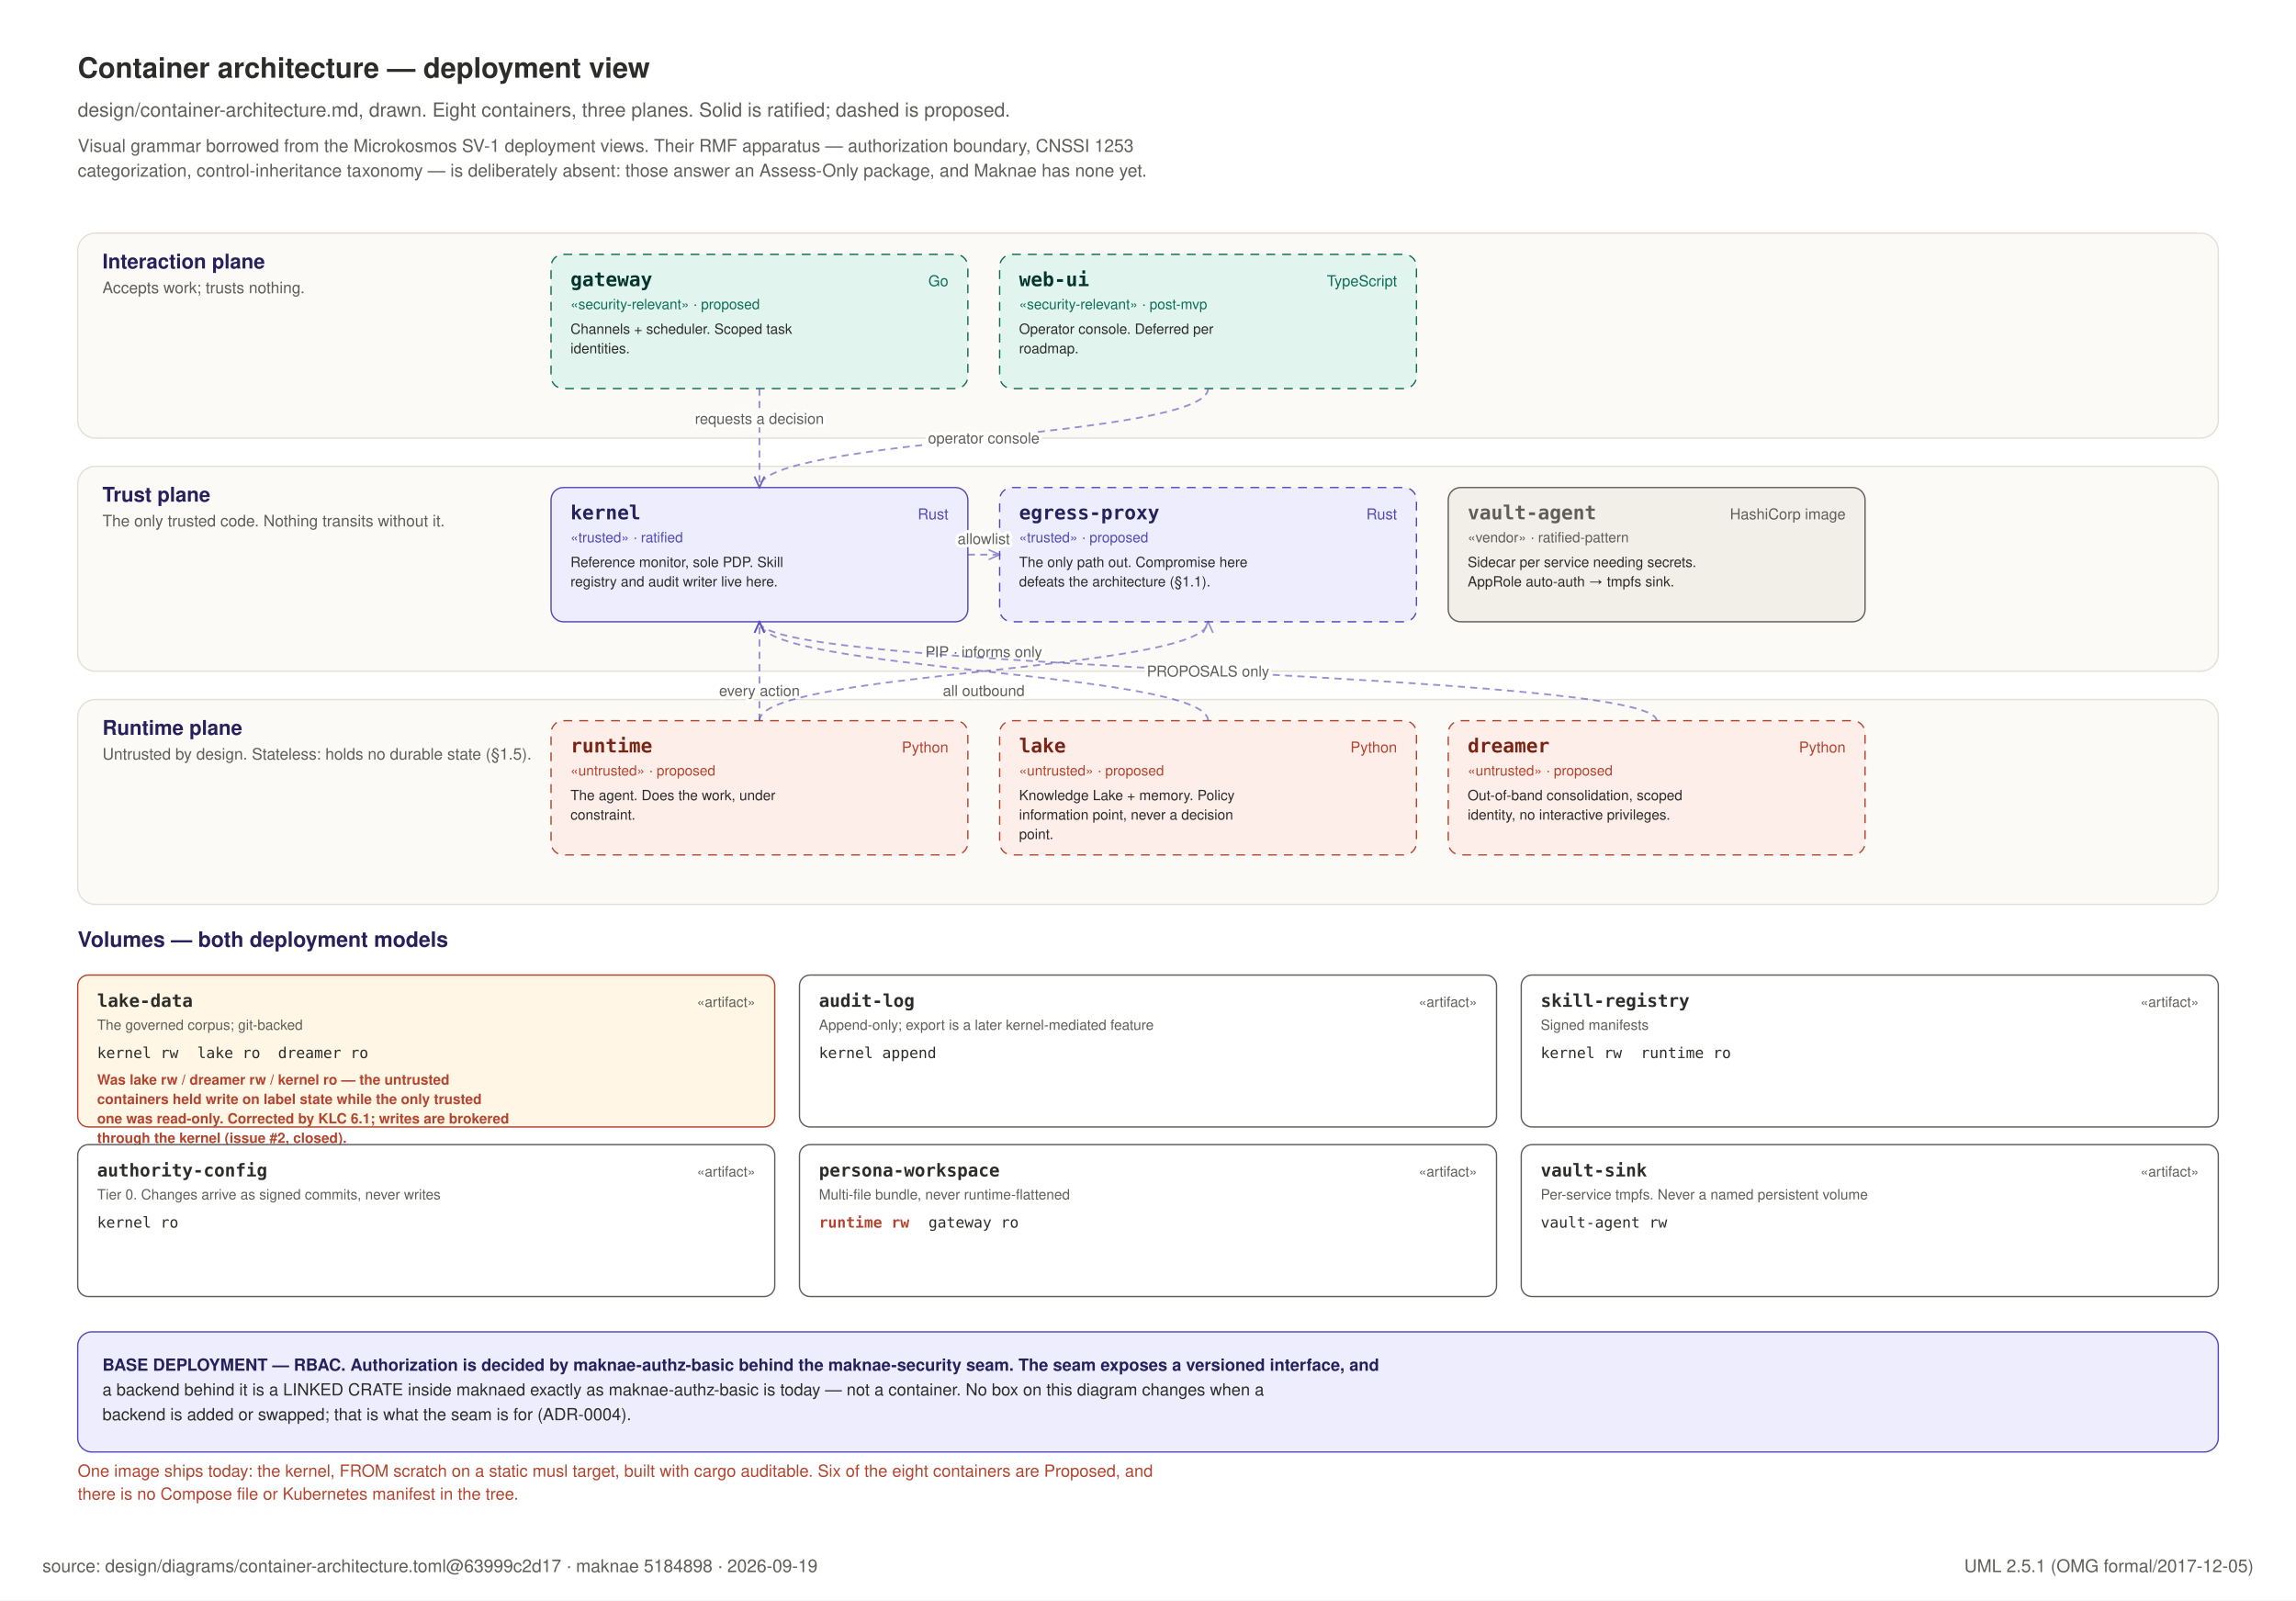
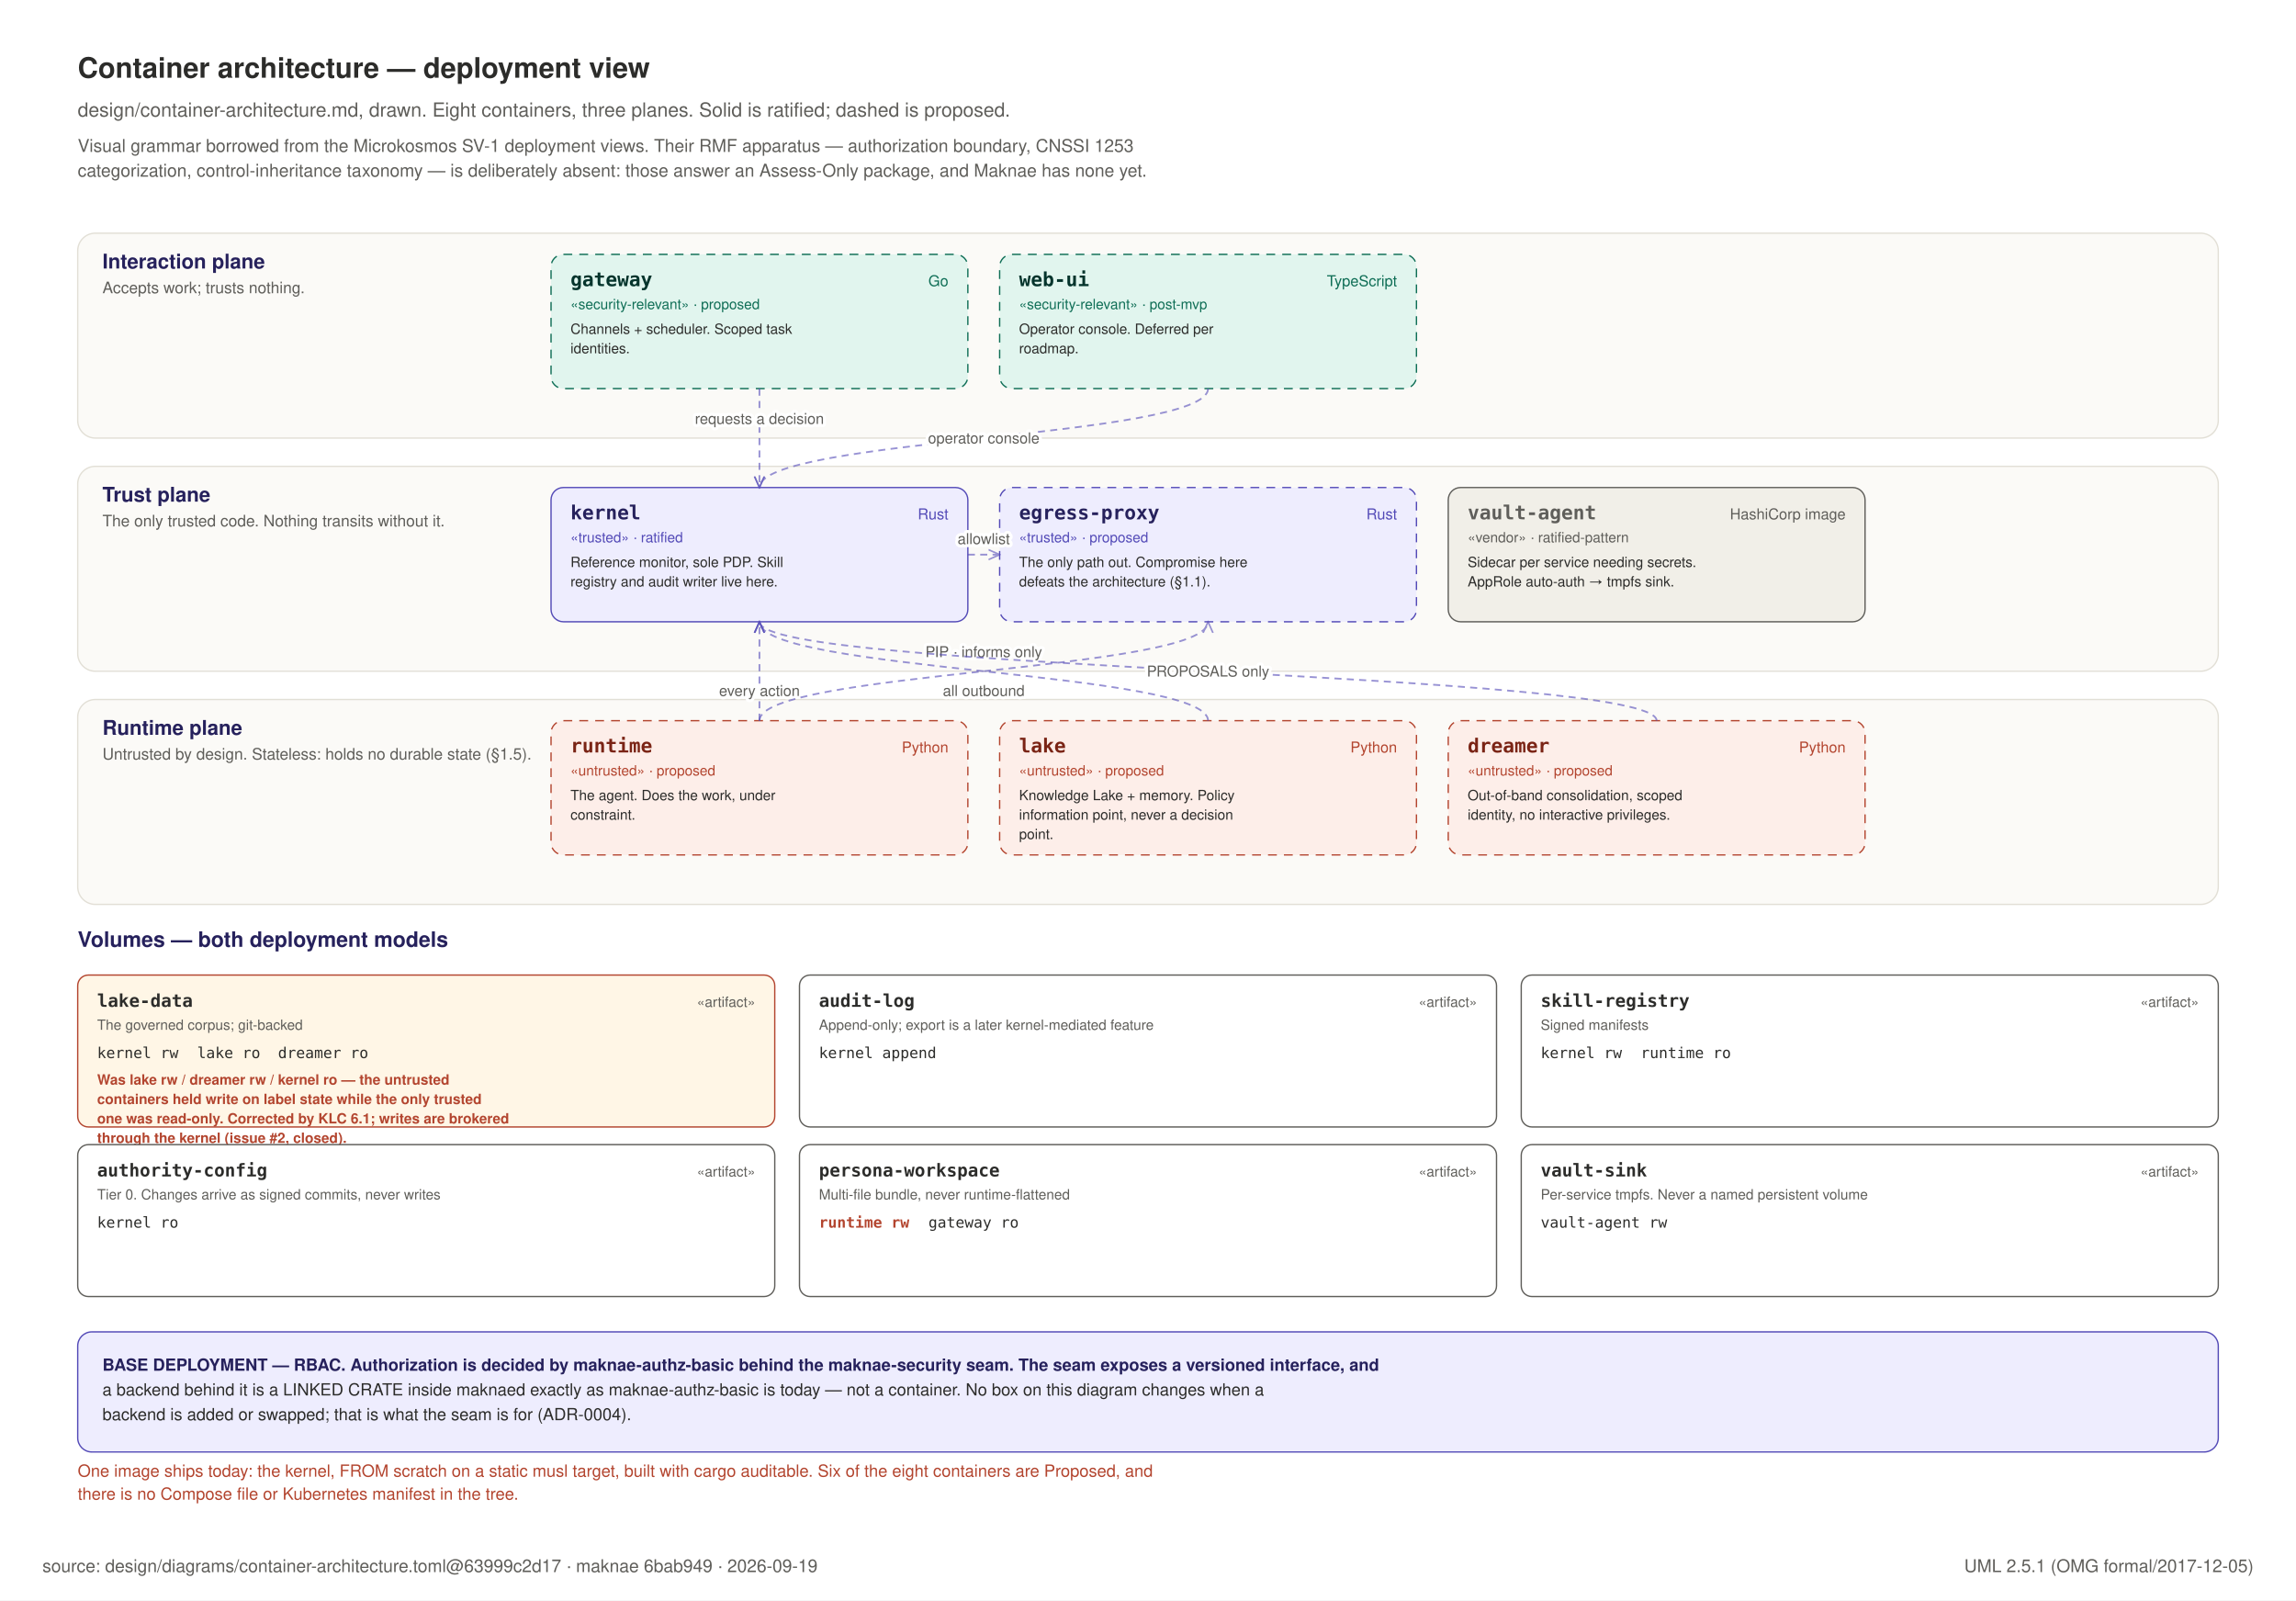
<svg xmlns="http://www.w3.org/2000/svg" width="1300" height="906" viewBox="0 0 1300 906" role="img">
  <rect x="0" y="0" width="1300" height="906" fill="#FFFFFF" />
  <text x="44" y="44" text-anchor="start" font-family="Helvetica, Arial, sans-serif" font-size="16" font-weight="600" fill="#2C2C2A">Container architecture — deployment view</text>
  <text x="44" y="66" text-anchor="start" font-family="Helvetica, Arial, sans-serif" font-size="11" font-weight="400" fill="#5F5E5A">design/container-architecture.md, drawn. Eight containers, three planes. Solid is ratified; dashed is proposed.</text>
  <text x="44" y="86" text-anchor="start" font-family="Helvetica, Arial, sans-serif" font-size="10" font-weight="400" fill="#5F5E5A">Visual grammar borrowed from the Microkosmos SV-1 deployment views. Their RMF apparatus — authorization boundary, CNSSI 1253</text>
  <text x="44" y="100" text-anchor="start" font-family="Helvetica, Arial, sans-serif" font-size="10" font-weight="400" fill="#5F5E5A">categorization, control-inheritance taxonomy — is deliberately absent: those answer an Assess-Only package, and Maknae has none yet.</text>
  <defs>
    <marker id="ca" viewBox="0 0 10 10" refX="9" refY="5" markerWidth="7" markerHeight="7" orient="auto-start-reverse">
      <path d="M 0 1 L 9 5 L 0 9" fill="none" stroke="#534AB7" stroke-width="1.3" />
    </marker>
  </defs>
  <rect x="44" y="132" width="1212" height="116" rx="10" fill="#FBFAF7" stroke="#E2DFD6" stroke-width="0.75" />
  <text x="58" y="152" text-anchor="start" font-family="Helvetica, Arial, sans-serif" font-size="11.5" font-weight="700" fill="#26215C">Interaction plane</text>
  <text x="58" y="166" text-anchor="start" font-family="Helvetica, Arial, sans-serif" font-size="9" font-weight="400" fill="#5F5E5A">Accepts work; trusts nothing.</text>
  <rect x="312" y="144" width="236" height="76" rx="7" fill="#E1F5EE" stroke="#0F6E56" stroke-width="0.75" stroke-dasharray="5 4" />
  <text x="323" y="162" text-anchor="start" font-family="ui-monospace, SFMono-Regular, Menlo, monospace" font-size="11" font-weight="700" fill="#04342C">gateway</text>
  <text x="537" y="162" text-anchor="end" font-family="Helvetica, Arial, sans-serif" font-size="8.5" font-weight="400" fill="#0F6E56">Go</text>
  <text x="323" y="175" text-anchor="start" font-family="Helvetica, Arial, sans-serif" font-size="8" font-weight="400" fill="#0F6E56">«security-relevant» · proposed</text>
  <text x="323" y="189" text-anchor="start" font-family="Helvetica, Arial, sans-serif" font-size="8" font-weight="400" fill="#2C2C2A">Channels + scheduler. Scoped task</text>
  <text x="323" y="200" text-anchor="start" font-family="Helvetica, Arial, sans-serif" font-size="8" font-weight="400" fill="#2C2C2A">identities.</text>
  <rect x="566" y="144" width="236" height="76" rx="7" fill="#E1F5EE" stroke="#0F6E56" stroke-width="0.75" stroke-dasharray="5 4" />
  <text x="577" y="162" text-anchor="start" font-family="ui-monospace, SFMono-Regular, Menlo, monospace" font-size="11" font-weight="700" fill="#04342C">web-ui</text>
  <text x="791" y="162" text-anchor="end" font-family="Helvetica, Arial, sans-serif" font-size="8.5" font-weight="400" fill="#0F6E56">TypeScript</text>
  <text x="577" y="175" text-anchor="start" font-family="Helvetica, Arial, sans-serif" font-size="8" font-weight="400" fill="#0F6E56">«security-relevant» · post-mvp</text>
  <text x="577" y="189" text-anchor="start" font-family="Helvetica, Arial, sans-serif" font-size="8" font-weight="400" fill="#2C2C2A">Operator console. Deferred per</text>
  <text x="577" y="200" text-anchor="start" font-family="Helvetica, Arial, sans-serif" font-size="8" font-weight="400" fill="#2C2C2A">roadmap.</text>
  <rect x="44" y="264" width="1212" height="116" rx="10" fill="#FBFAF7" stroke="#E2DFD6" stroke-width="0.75" />
  <text x="58" y="284" text-anchor="start" font-family="Helvetica, Arial, sans-serif" font-size="11.5" font-weight="700" fill="#26215C">Trust plane</text>
  <text x="58" y="298" text-anchor="start" font-family="Helvetica, Arial, sans-serif" font-size="9" font-weight="400" fill="#5F5E5A">The only trusted code. Nothing transits without it.</text>
  <rect x="312" y="276" width="236" height="76" rx="7" fill="#EEEDFE" stroke="#534AB7" stroke-width="0.75" />
  <text x="323" y="294" text-anchor="start" font-family="ui-monospace, SFMono-Regular, Menlo, monospace" font-size="11" font-weight="700" fill="#26215C">kernel</text>
  <text x="537" y="294" text-anchor="end" font-family="Helvetica, Arial, sans-serif" font-size="8.5" font-weight="400" fill="#534AB7">Rust</text>
  <text x="323" y="307" text-anchor="start" font-family="Helvetica, Arial, sans-serif" font-size="8" font-weight="400" fill="#534AB7">«trusted» · ratified</text>
  <text x="323" y="321" text-anchor="start" font-family="Helvetica, Arial, sans-serif" font-size="8" font-weight="400" fill="#2C2C2A">Reference monitor, sole PDP. Skill</text>
  <text x="323" y="332" text-anchor="start" font-family="Helvetica, Arial, sans-serif" font-size="8" font-weight="400" fill="#2C2C2A">registry and audit writer live here.</text>
  <rect x="566" y="276" width="236" height="76" rx="7" fill="#EEEDFE" stroke="#534AB7" stroke-width="0.75" stroke-dasharray="5 4" />
  <text x="577" y="294" text-anchor="start" font-family="ui-monospace, SFMono-Regular, Menlo, monospace" font-size="11" font-weight="700" fill="#26215C">egress-proxy</text>
  <text x="791" y="294" text-anchor="end" font-family="Helvetica, Arial, sans-serif" font-size="8.5" font-weight="400" fill="#534AB7">Rust</text>
  <text x="577" y="307" text-anchor="start" font-family="Helvetica, Arial, sans-serif" font-size="8" font-weight="400" fill="#534AB7">«trusted» · proposed</text>
  <text x="577" y="321" text-anchor="start" font-family="Helvetica, Arial, sans-serif" font-size="8" font-weight="400" fill="#2C2C2A">The only path out. Compromise here</text>
  <text x="577" y="332" text-anchor="start" font-family="Helvetica, Arial, sans-serif" font-size="8" font-weight="400" fill="#2C2C2A">defeats the architecture (§1.1).</text>
  <rect x="820" y="276" width="236" height="76" rx="7" fill="#F1EFE8" stroke="#5F5E5A" stroke-width="0.75" />
  <text x="831" y="294" text-anchor="start" font-family="ui-monospace, SFMono-Regular, Menlo, monospace" font-size="11" font-weight="700" fill="#5F5E5A">vault-agent</text>
  <text x="1045" y="294" text-anchor="end" font-family="Helvetica, Arial, sans-serif" font-size="8.5" font-weight="400" fill="#5F5E5A">HashiCorp image</text>
  <text x="831" y="307" text-anchor="start" font-family="Helvetica, Arial, sans-serif" font-size="8" font-weight="400" fill="#5F5E5A">«vendor» · ratified-pattern</text>
  <text x="831" y="321" text-anchor="start" font-family="Helvetica, Arial, sans-serif" font-size="8" font-weight="400" fill="#2C2C2A">Sidecar per service needing secrets.</text>
  <text x="831" y="332" text-anchor="start" font-family="Helvetica, Arial, sans-serif" font-size="8" font-weight="400" fill="#2C2C2A">AppRole auto-auth → tmpfs sink.</text>
  <rect x="44" y="396" width="1212" height="116" rx="10" fill="#FBFAF7" stroke="#E2DFD6" stroke-width="0.75" />
  <text x="58" y="416" text-anchor="start" font-family="Helvetica, Arial, sans-serif" font-size="11.5" font-weight="700" fill="#26215C">Runtime plane</text>
  <text x="58" y="430" text-anchor="start" font-family="Helvetica, Arial, sans-serif" font-size="9" font-weight="400" fill="#5F5E5A">Untrusted by design. Stateless: holds no durable state (§1.5).</text>
  <rect x="312" y="408" width="236" height="76" rx="7" fill="#FDEEE9" stroke="#B3452F" stroke-width="0.75" stroke-dasharray="5 4" />
  <text x="323" y="426" text-anchor="start" font-family="ui-monospace, SFMono-Regular, Menlo, monospace" font-size="11" font-weight="700" fill="#7A2415">runtime</text>
  <text x="537" y="426" text-anchor="end" font-family="Helvetica, Arial, sans-serif" font-size="8.5" font-weight="400" fill="#B3452F">Python</text>
  <text x="323" y="439" text-anchor="start" font-family="Helvetica, Arial, sans-serif" font-size="8" font-weight="400" fill="#B3452F">«untrusted» · proposed</text>
  <text x="323" y="453" text-anchor="start" font-family="Helvetica, Arial, sans-serif" font-size="8" font-weight="400" fill="#2C2C2A">The agent. Does the work, under</text>
  <text x="323" y="464" text-anchor="start" font-family="Helvetica, Arial, sans-serif" font-size="8" font-weight="400" fill="#2C2C2A">constraint.</text>
  <rect x="566" y="408" width="236" height="76" rx="7" fill="#FDEEE9" stroke="#B3452F" stroke-width="0.75" stroke-dasharray="5 4" />
  <text x="577" y="426" text-anchor="start" font-family="ui-monospace, SFMono-Regular, Menlo, monospace" font-size="11" font-weight="700" fill="#7A2415">lake</text>
  <text x="791" y="426" text-anchor="end" font-family="Helvetica, Arial, sans-serif" font-size="8.5" font-weight="400" fill="#B3452F">Python</text>
  <text x="577" y="439" text-anchor="start" font-family="Helvetica, Arial, sans-serif" font-size="8" font-weight="400" fill="#B3452F">«untrusted» · proposed</text>
  <text x="577" y="453" text-anchor="start" font-family="Helvetica, Arial, sans-serif" font-size="8" font-weight="400" fill="#2C2C2A">Knowledge Lake + memory. Policy</text>
  <text x="577" y="464" text-anchor="start" font-family="Helvetica, Arial, sans-serif" font-size="8" font-weight="400" fill="#2C2C2A">information point, never a decision</text>
  <text x="577" y="475" text-anchor="start" font-family="Helvetica, Arial, sans-serif" font-size="8" font-weight="400" fill="#2C2C2A">point.</text>
  <rect x="820" y="408" width="236" height="76" rx="7" fill="#FDEEE9" stroke="#B3452F" stroke-width="0.75" stroke-dasharray="5 4" />
  <text x="831" y="426" text-anchor="start" font-family="ui-monospace, SFMono-Regular, Menlo, monospace" font-size="11" font-weight="700" fill="#7A2415">dreamer</text>
  <text x="1045" y="426" text-anchor="end" font-family="Helvetica, Arial, sans-serif" font-size="8.5" font-weight="400" fill="#B3452F">Python</text>
  <text x="831" y="439" text-anchor="start" font-family="Helvetica, Arial, sans-serif" font-size="8" font-weight="400" fill="#B3452F">«untrusted» · proposed</text>
  <text x="831" y="453" text-anchor="start" font-family="Helvetica, Arial, sans-serif" font-size="8" font-weight="400" fill="#2C2C2A">Out-of-band consolidation, scoped</text>
  <text x="831" y="464" text-anchor="start" font-family="Helvetica, Arial, sans-serif" font-size="8" font-weight="400" fill="#2C2C2A">identity, no interactive privileges.</text>
  <path d="M 430 220 C 430 248 430 248 430 276" fill="none" stroke="#534AB7" stroke-width="1" stroke-dasharray="4 3" opacity="0.6" marker-end="url(#ca)" />
  <text x="430.0" y="240.0" text-anchor="middle" font-family="Helvetica, Arial, sans-serif" font-size="8.5" font-weight="400" fill="#5F5E5A" stroke="#FFFFFF" stroke-width="3.5" paint-order="stroke" stroke-linejoin="round">requests a decision</text>
  <path d="M 684 220 C 684 248 430 248 430 276" fill="none" stroke="#534AB7" stroke-width="1" stroke-dasharray="4 3" opacity="0.6" marker-end="url(#ca)" />
  <text x="557.0" y="251.0" text-anchor="middle" font-family="Helvetica, Arial, sans-serif" font-size="8.5" font-weight="400" fill="#5F5E5A" stroke="#FFFFFF" stroke-width="3.5" paint-order="stroke" stroke-linejoin="round">operator console</text>
  <path d="M 430 408 C 430 380 430 380 430 352" fill="none" stroke="#534AB7" stroke-width="1" stroke-dasharray="4 3" opacity="0.6" marker-end="url(#ca)" />
  <text x="430.0" y="394.0" text-anchor="middle" font-family="Helvetica, Arial, sans-serif" font-size="8.5" font-weight="400" fill="#5F5E5A" stroke="#FFFFFF" stroke-width="3.5" paint-order="stroke" stroke-linejoin="round">every action</text>
  <path d="M 684 408 C 684 380 430 380 430 352" fill="none" stroke="#534AB7" stroke-width="1" stroke-dasharray="4 3" opacity="0.6" marker-end="url(#ca)" />
  <text x="557.0" y="372.0" text-anchor="middle" font-family="Helvetica, Arial, sans-serif" font-size="8.5" font-weight="400" fill="#5F5E5A" stroke="#FFFFFF" stroke-width="3.5" paint-order="stroke" stroke-linejoin="round">PIP · informs only</text>
  <path d="M 938 408 C 938 380 430 380 430 352" fill="none" stroke="#534AB7" stroke-width="1" stroke-dasharray="4 3" opacity="0.6" marker-end="url(#ca)" />
  <text x="684.0" y="383.0" text-anchor="middle" font-family="Helvetica, Arial, sans-serif" font-size="8.5" font-weight="400" fill="#5F5E5A" stroke="#FFFFFF" stroke-width="3.5" paint-order="stroke" stroke-linejoin="round">PROPOSALS only</text>
  <path d="M 430 408 C 430 380 684 380 684 352" fill="none" stroke="#534AB7" stroke-width="1" stroke-dasharray="4 3" opacity="0.6" marker-end="url(#ca)" />
  <text x="557.0" y="394.0" text-anchor="middle" font-family="Helvetica, Arial, sans-serif" font-size="8.5" font-weight="400" fill="#5F5E5A" stroke="#FFFFFF" stroke-width="3.5" paint-order="stroke" stroke-linejoin="round">all outbound</text>
  <path d="M 548 314 C 548 314 566 314 566 314" fill="none" stroke="#534AB7" stroke-width="1" stroke-dasharray="4 3" opacity="0.6" marker-end="url(#ca)" />
  <text x="557.0" y="308.0" text-anchor="middle" font-family="Helvetica, Arial, sans-serif" font-size="8.5" font-weight="400" fill="#5F5E5A" stroke="#FFFFFF" stroke-width="3.5" paint-order="stroke" stroke-linejoin="round">allowlist</text>
  <text x="44" y="536" text-anchor="start" font-family="Helvetica, Arial, sans-serif" font-size="12" font-weight="700" fill="#26215C">Volumes — both deployment models</text>
  <rect x="44.0" y="552" width="394.667" height="86" rx="6" fill="#FFF6E6" stroke="#B3452F" stroke-width="0.75" />
  <text x="55.0" y="570" text-anchor="start" font-family="ui-monospace, SFMono-Regular, Menlo, monospace" font-size="10" font-weight="700" fill="#2C2C2A">lake-data</text>
  <text x="427.667" y="570" text-anchor="end" font-family="Helvetica, Arial, sans-serif" font-size="8" font-weight="400" fill="#5F5E5A">«artifact»</text>
  <text x="55.0" y="583" text-anchor="start" font-family="Helvetica, Arial, sans-serif" font-size="8" font-weight="400" fill="#5F5E5A">The governed corpus; git-backed</text>
  <text x="55.0" y="599" text-anchor="start" font-family="ui-monospace, SFMono-Regular, Menlo, monospace" font-size="8.5" font-weight="400" fill="#2C2C2A">kernel rw</text>
  <text x="111.6" y="599" text-anchor="start" font-family="ui-monospace, SFMono-Regular, Menlo, monospace" font-size="8.5" font-weight="400" fill="#2C2C2A">lake ro</text>
  <text x="157.4" y="599" text-anchor="start" font-family="ui-monospace, SFMono-Regular, Menlo, monospace" font-size="8.5" font-weight="400" fill="#2C2C2A">dreamer ro</text>
  <text x="55.0" y="614" text-anchor="start" font-family="Helvetica, Arial, sans-serif" font-size="8" font-weight="600" fill="#B3452F">Was lake rw / dreamer rw / kernel ro — the untrusted</text>
  <text x="55.0" y="625" text-anchor="start" font-family="Helvetica, Arial, sans-serif" font-size="8" font-weight="600" fill="#B3452F">containers held write on label state while the only trusted</text>
  <text x="55.0" y="636" text-anchor="start" font-family="Helvetica, Arial, sans-serif" font-size="8" font-weight="600" fill="#B3452F">one was read-only. Corrected by KLC 6.1; writes are brokered</text>
  <text x="55.0" y="647" text-anchor="start" font-family="Helvetica, Arial, sans-serif" font-size="8" font-weight="600" fill="#B3452F">through the kernel (issue #2, closed).</text>
  <rect x="452.667" y="552" width="394.667" height="86" rx="6" fill="#FFFFFF" stroke="#5F5E5A" stroke-width="0.75" />
  <text x="463.667" y="570" text-anchor="start" font-family="ui-monospace, SFMono-Regular, Menlo, monospace" font-size="10" font-weight="700" fill="#2C2C2A">audit-log</text>
  <text x="836.333" y="570" text-anchor="end" font-family="Helvetica, Arial, sans-serif" font-size="8" font-weight="400" fill="#5F5E5A">«artifact»</text>
  <text x="463.667" y="583" text-anchor="start" font-family="Helvetica, Arial, sans-serif" font-size="8" font-weight="400" fill="#5F5E5A">Append-only; export is a later kernel-mediated feature</text>
  <text x="463.667" y="599" text-anchor="start" font-family="ui-monospace, SFMono-Regular, Menlo, monospace" font-size="8.5" font-weight="400" fill="#2C2C2A">kernel append</text>
  <rect x="861.333" y="552" width="394.667" height="86" rx="6" fill="#FFFFFF" stroke="#5F5E5A" stroke-width="0.75" />
  <text x="872.333" y="570" text-anchor="start" font-family="ui-monospace, SFMono-Regular, Menlo, monospace" font-size="10" font-weight="700" fill="#2C2C2A">skill-registry</text>
  <text x="1245.0" y="570" text-anchor="end" font-family="Helvetica, Arial, sans-serif" font-size="8" font-weight="400" fill="#5F5E5A">«artifact»</text>
  <text x="872.333" y="583" text-anchor="start" font-family="Helvetica, Arial, sans-serif" font-size="8" font-weight="400" fill="#5F5E5A">Signed manifests</text>
  <text x="872.333" y="599" text-anchor="start" font-family="ui-monospace, SFMono-Regular, Menlo, monospace" font-size="8.5" font-weight="400" fill="#2C2C2A">kernel rw</text>
  <text x="928.933" y="599" text-anchor="start" font-family="ui-monospace, SFMono-Regular, Menlo, monospace" font-size="8.5" font-weight="400" fill="#2C2C2A">runtime ro</text>
  <rect x="44.0" y="648" width="394.667" height="86" rx="6" fill="#FFFFFF" stroke="#5F5E5A" stroke-width="0.75" />
  <text x="55.0" y="666" text-anchor="start" font-family="ui-monospace, SFMono-Regular, Menlo, monospace" font-size="10" font-weight="700" fill="#2C2C2A">authority-config</text>
  <text x="427.667" y="666" text-anchor="end" font-family="Helvetica, Arial, sans-serif" font-size="8" font-weight="400" fill="#5F5E5A">«artifact»</text>
  <text x="55.0" y="679" text-anchor="start" font-family="Helvetica, Arial, sans-serif" font-size="8" font-weight="400" fill="#5F5E5A">Tier 0. Changes arrive as signed commits, never writes</text>
  <text x="55.0" y="695" text-anchor="start" font-family="ui-monospace, SFMono-Regular, Menlo, monospace" font-size="8.5" font-weight="400" fill="#2C2C2A">kernel ro</text>
  <rect x="452.667" y="648" width="394.667" height="86" rx="6" fill="#FFFFFF" stroke="#5F5E5A" stroke-width="0.75" />
  <text x="463.667" y="666" text-anchor="start" font-family="ui-monospace, SFMono-Regular, Menlo, monospace" font-size="10" font-weight="700" fill="#2C2C2A">persona-workspace</text>
  <text x="836.333" y="666" text-anchor="end" font-family="Helvetica, Arial, sans-serif" font-size="8" font-weight="400" fill="#5F5E5A">«artifact»</text>
  <text x="463.667" y="679" text-anchor="start" font-family="Helvetica, Arial, sans-serif" font-size="8" font-weight="400" fill="#5F5E5A">Multi-file bundle, never runtime-flattened</text>
  <text x="463.667" y="695" text-anchor="start" font-family="ui-monospace, SFMono-Regular, Menlo, monospace" font-size="8.5" font-weight="700" fill="#B3452F">runtime rw</text>
  <text x="525.667" y="695" text-anchor="start" font-family="ui-monospace, SFMono-Regular, Menlo, monospace" font-size="8.5" font-weight="400" fill="#2C2C2A">gateway ro</text>
  <rect x="861.333" y="648" width="394.667" height="86" rx="6" fill="#FFFFFF" stroke="#5F5E5A" stroke-width="0.75" />
  <text x="872.333" y="666" text-anchor="start" font-family="ui-monospace, SFMono-Regular, Menlo, monospace" font-size="10" font-weight="700" fill="#2C2C2A">vault-sink</text>
  <text x="1245.0" y="666" text-anchor="end" font-family="Helvetica, Arial, sans-serif" font-size="8" font-weight="400" fill="#5F5E5A">«artifact»</text>
  <text x="872.333" y="679" text-anchor="start" font-family="Helvetica, Arial, sans-serif" font-size="8" font-weight="400" fill="#5F5E5A">Per-service tmpfs. Never a named persistent volume</text>
  <text x="872.333" y="695" text-anchor="start" font-family="ui-monospace, SFMono-Regular, Menlo, monospace" font-size="8.5" font-weight="400" fill="#2C2C2A">vault-agent rw</text>
  <rect x="44" y="754" width="1212" height="68" rx="8" fill="#EEEDFE" stroke="#534AB7" stroke-width="0.75" />
  <text x="58" y="776" text-anchor="start" font-family="Helvetica, Arial, sans-serif" font-size="9.5" font-weight="600" fill="#26215C">BASE DEPLOYMENT — RBAC. Authorization is decided by maknae-authz-basic behind the maknae-security seam. The seam exposes a versioned interface, and</text>
  <text x="58" y="790" text-anchor="start" font-family="Helvetica, Arial, sans-serif" font-size="9.5" font-weight="400" fill="#2C2C2A">a backend behind it is a LINKED CRATE inside maknaed exactly as maknae-authz-basic is today — not a container. No box on this diagram changes when a</text>
  <text x="58" y="804" text-anchor="start" font-family="Helvetica, Arial, sans-serif" font-size="9.5" font-weight="400" fill="#2C2C2A">backend is added or swapped; that is what the seam is for (ADR-0004).</text>
  <text x="44" y="836" text-anchor="start" font-family="Helvetica, Arial, sans-serif" font-size="9.5" font-weight="400" fill="#B3452F">One image ships today: the kernel, FROM scratch on a static musl target, built with cargo auditable. Six of the eight containers are Proposed, and</text>
  <text x="44" y="849" text-anchor="start" font-family="Helvetica, Arial, sans-serif" font-size="9.5" font-weight="400" fill="#B3452F">there is no Compose file or Kubernetes manifest in the tree.</text>
-   <text x="24" y="890" text-anchor="start" font-family="Helvetica, Arial, sans-serif" font-size="10" font-weight="400" fill="#5F5E5A">source: design/diagrams/container-architecture.toml@63999c2d17 · maknae 5184898 · 2026-09-19</text>
+   <text x="24" y="890" text-anchor="start" font-family="Helvetica, Arial, sans-serif" font-size="10" font-weight="400" fill="#5F5E5A">source: design/diagrams/container-architecture.toml@63999c2d17 · maknae 6bab949 · 2026-09-19</text>
  <text x="1276" y="890" text-anchor="end" font-family="Helvetica, Arial, sans-serif" font-size="10" font-weight="400" fill="#5F5E5A">UML 2.5.1 (OMG formal/2017-12-05)</text>
</svg>
